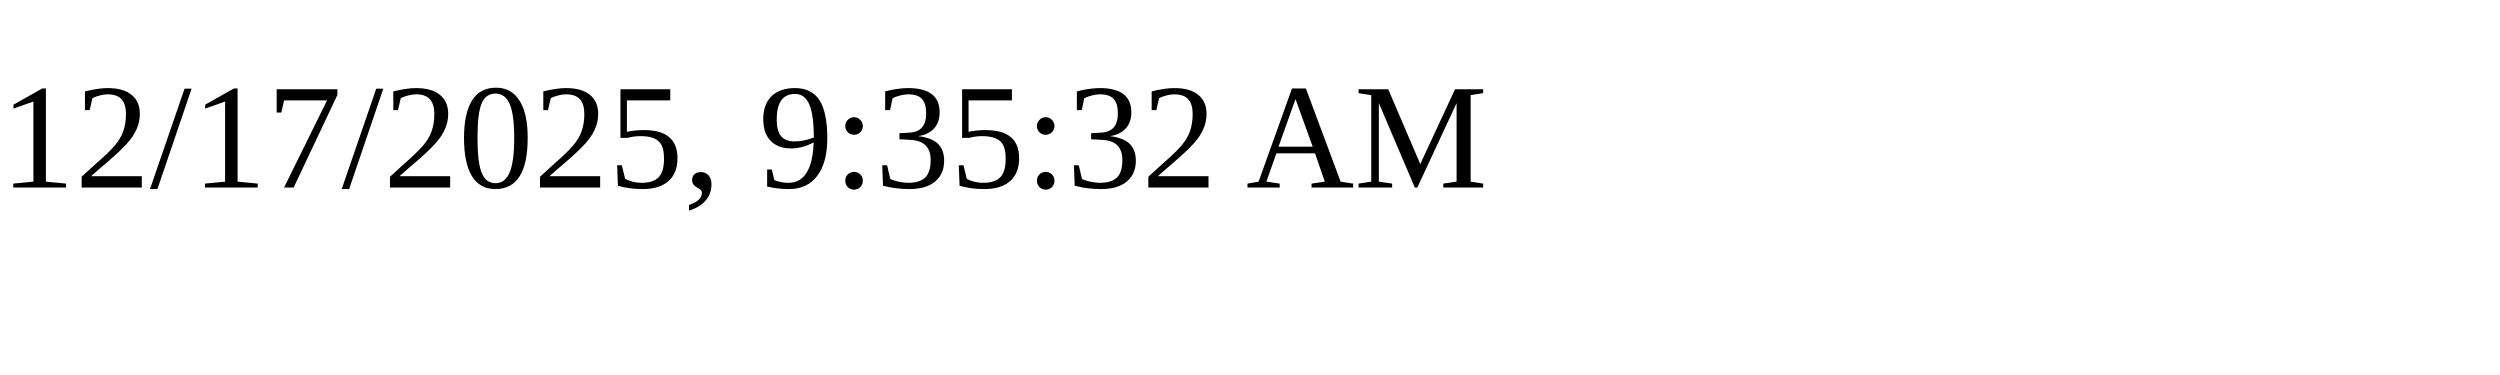
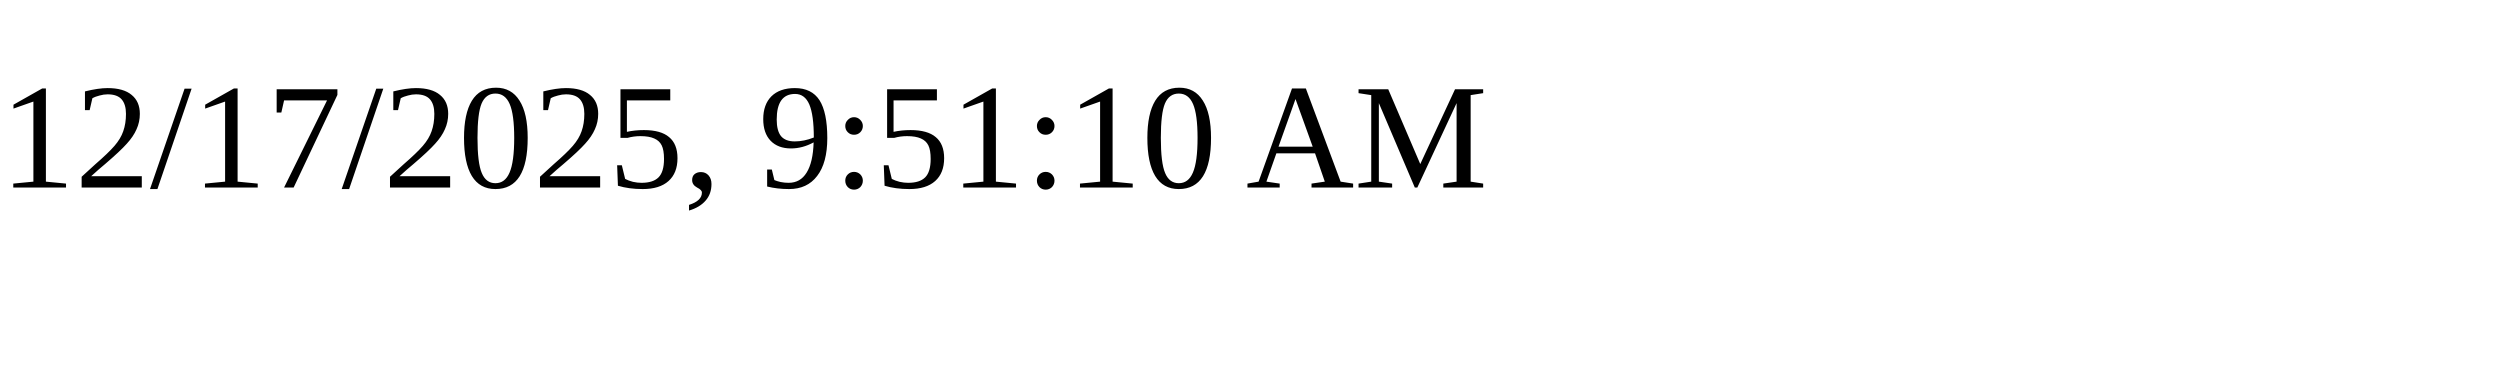
<svg xmlns="http://www.w3.org/2000/svg" height="30" width="200">
-   <text x="0" y="15">12/17/2025, 9:35:32 AM</text>
+   <text x="0" y="15">12/17/2025, 9:51:10 AM</text>
</svg>
